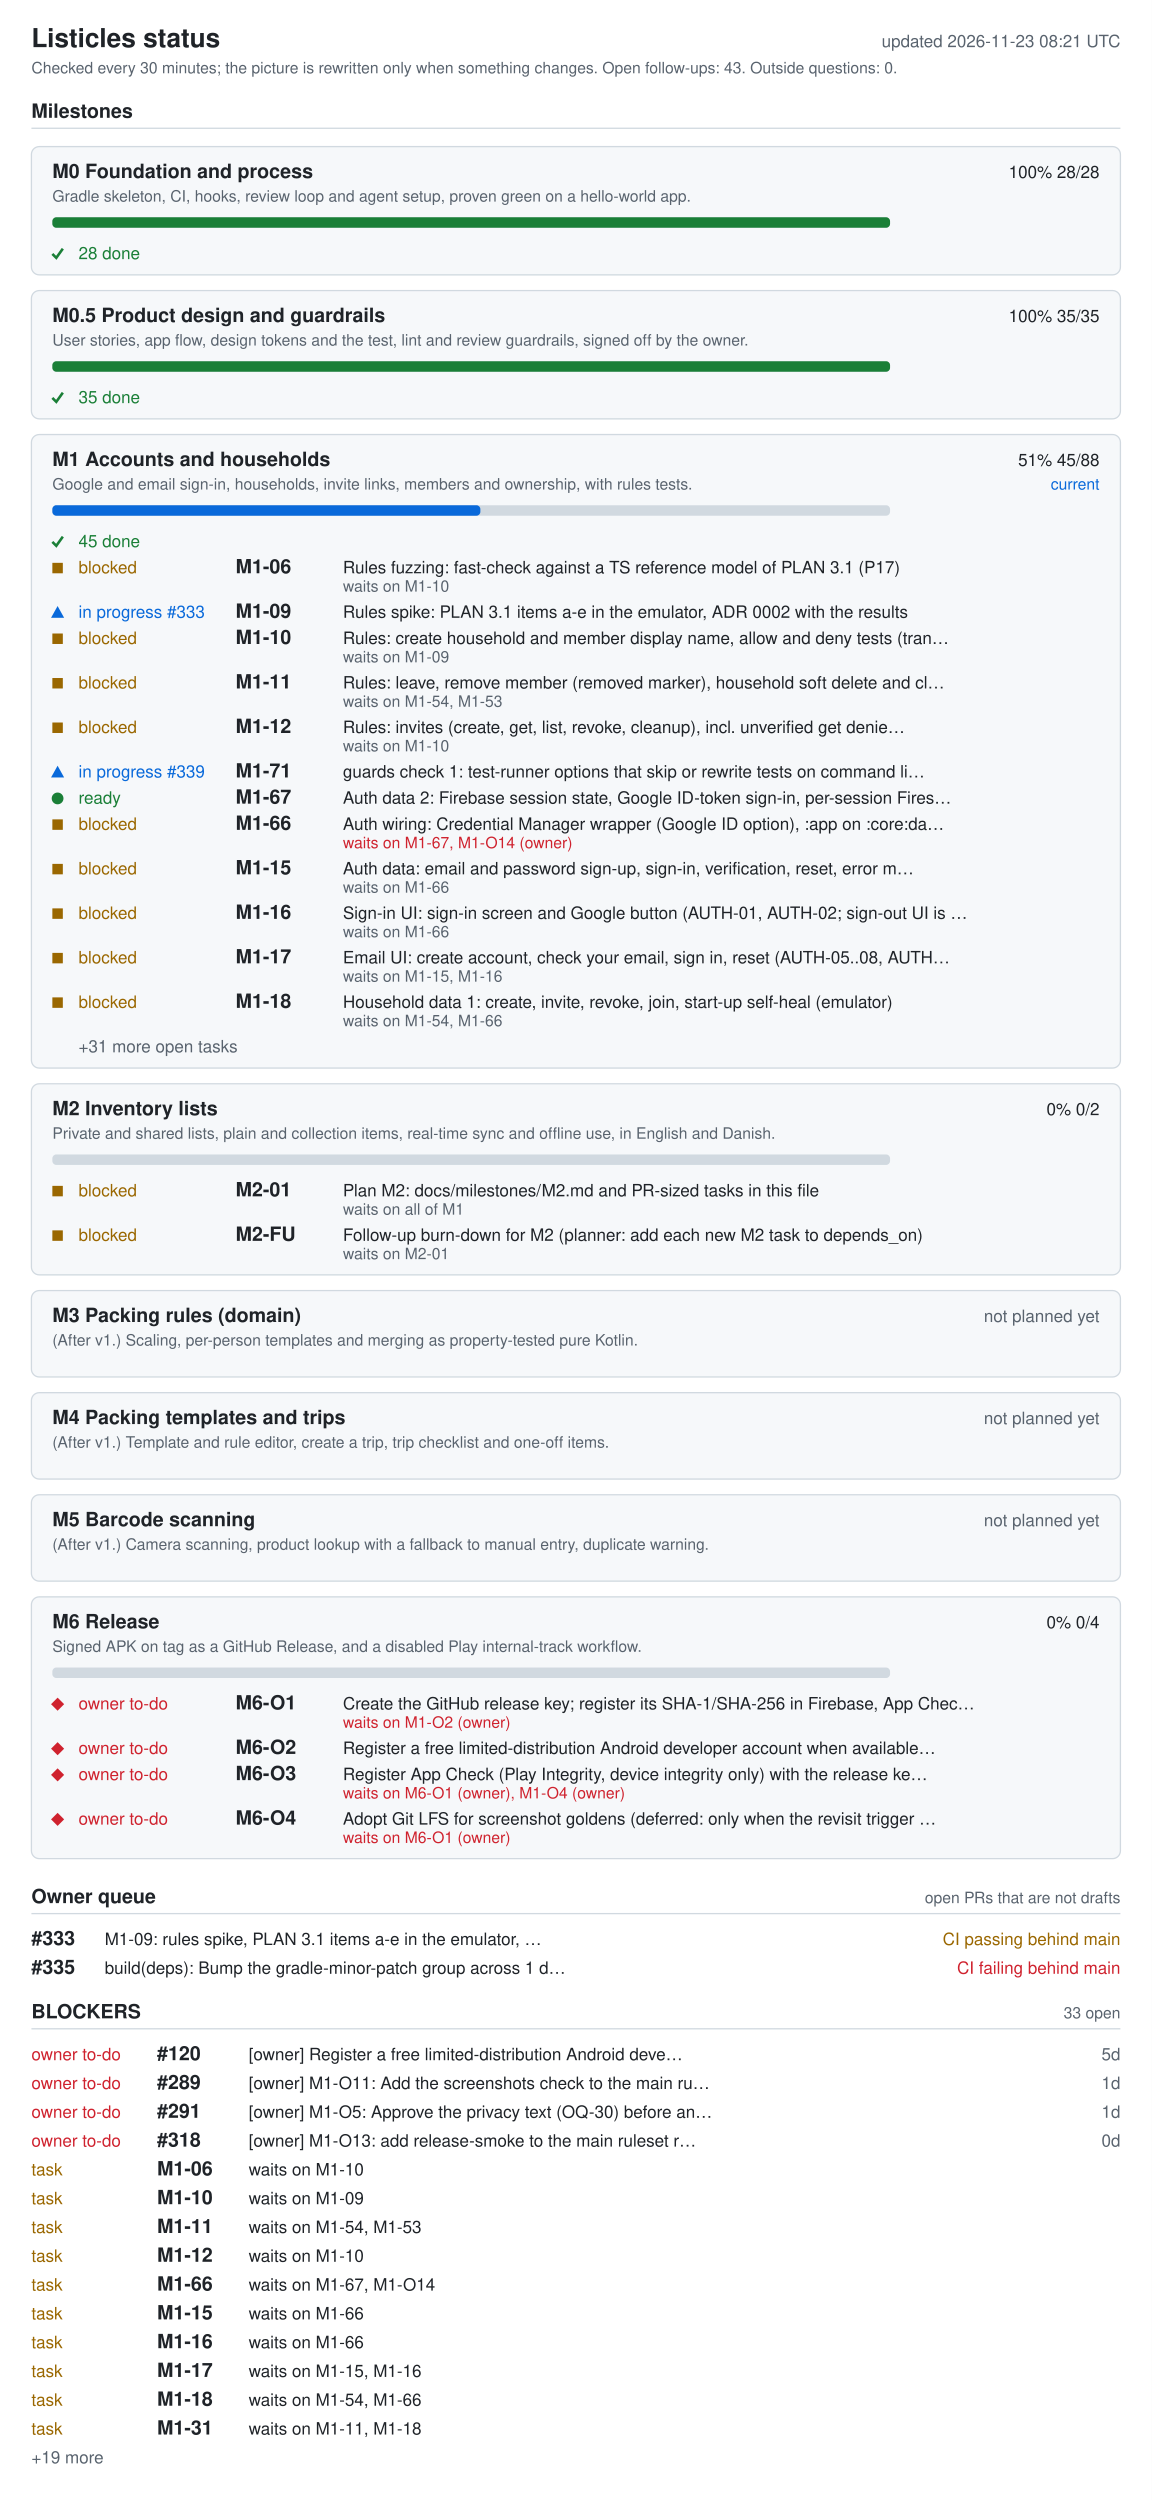
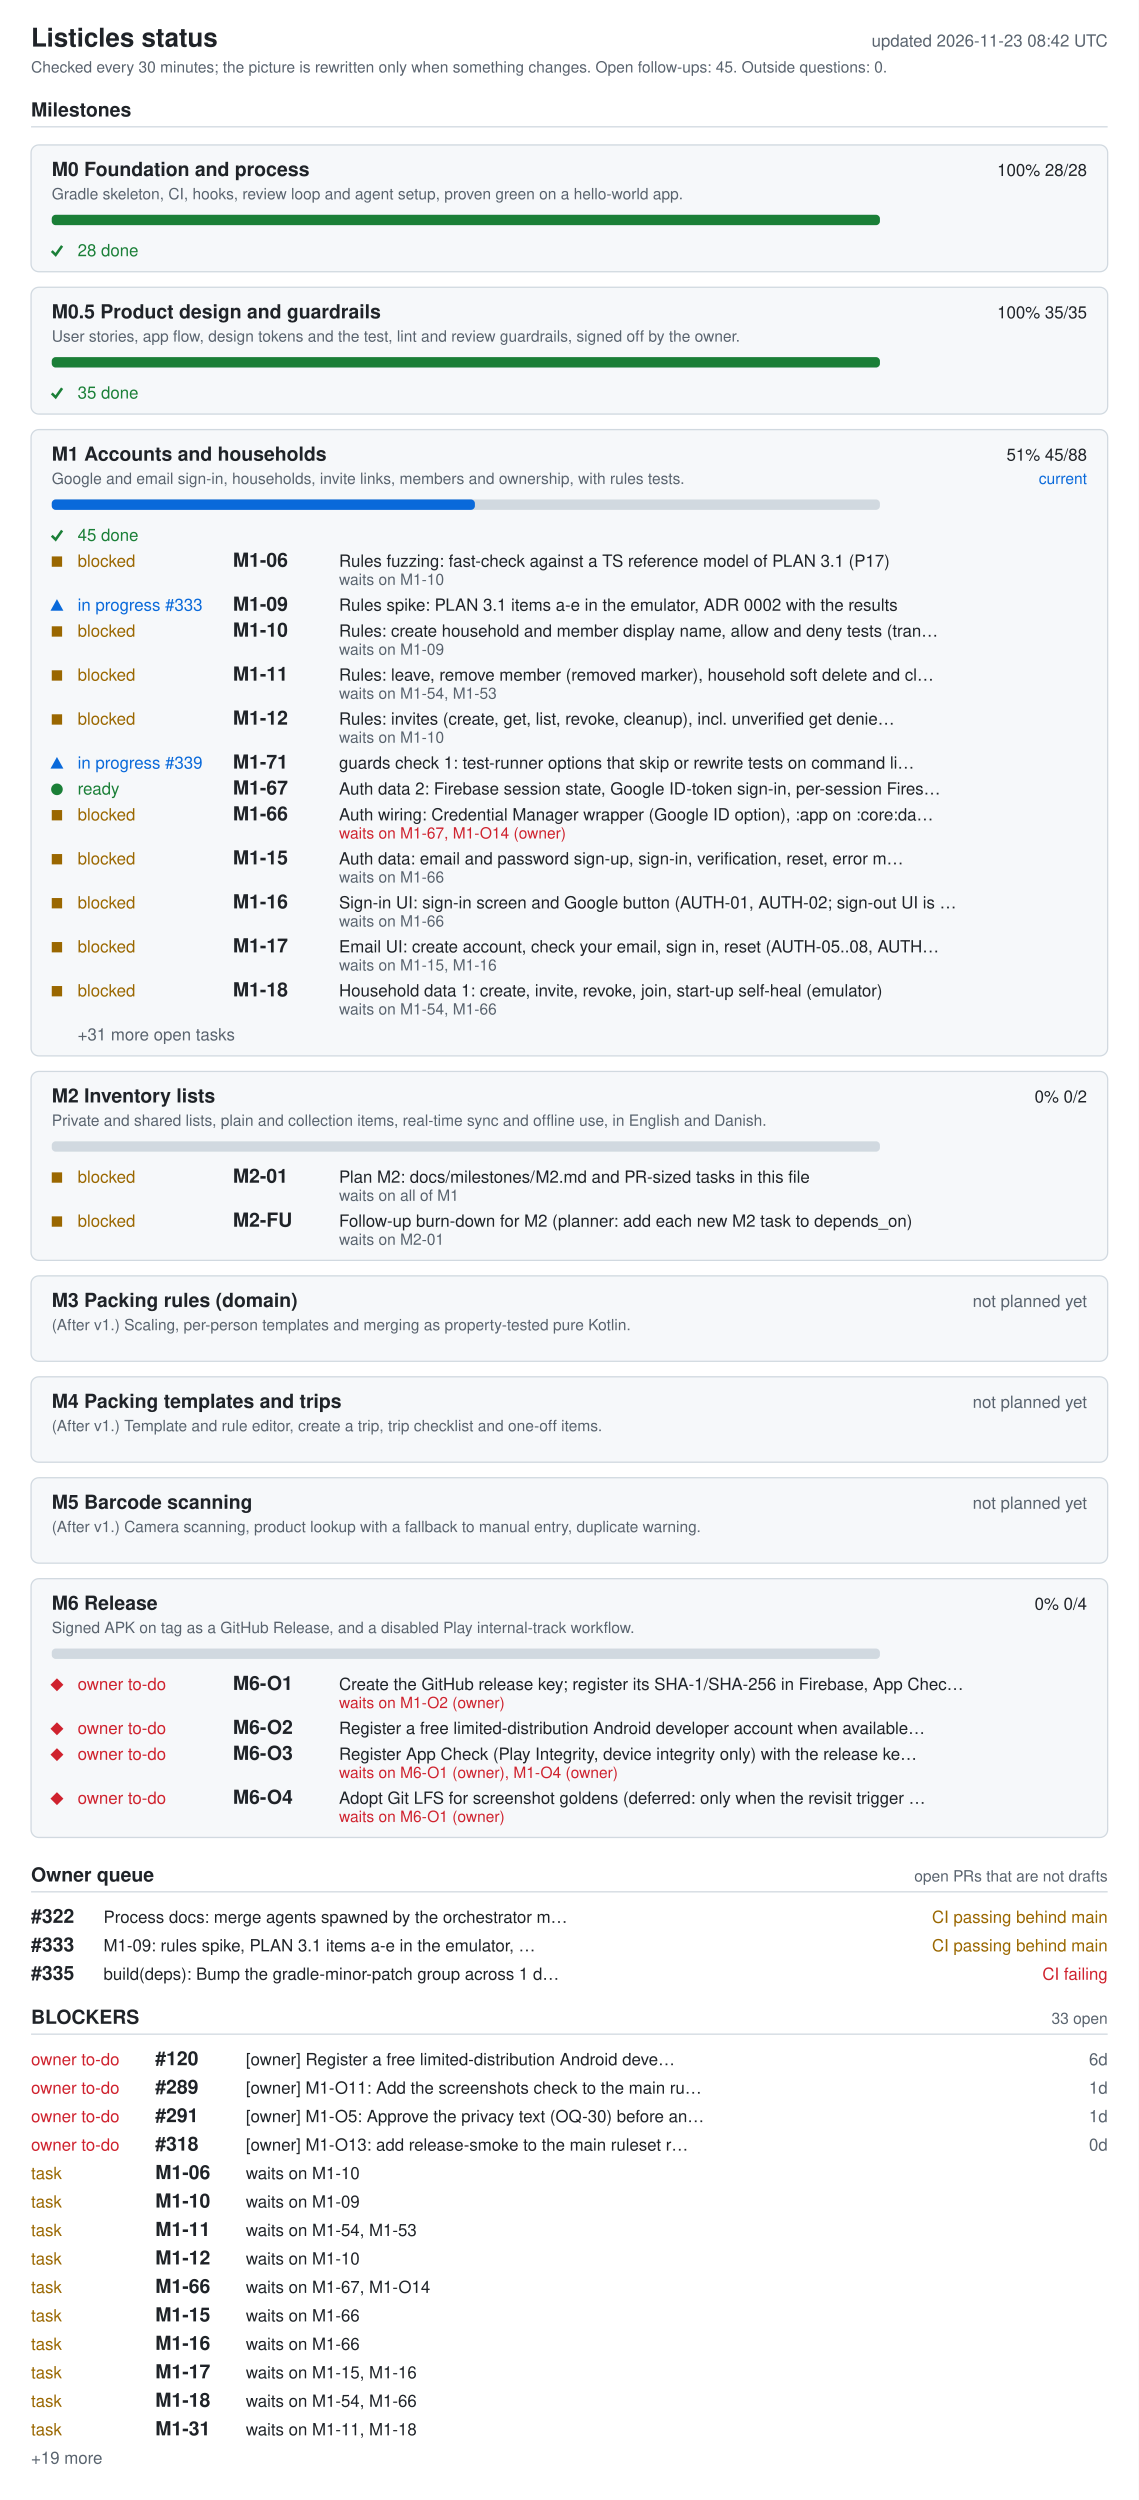
- <svg xmlns="http://www.w3.org/2000/svg" width="880" height="1910" viewBox="0 0 880 1910" role="img" aria-labelledby="ti de">
+ <svg xmlns="http://www.w3.org/2000/svg" width="880" height="1932" viewBox="0 0 880 1932" role="img" aria-labelledby="ti de">
  <style>.bg{fill:#fff}.card{fill:#f6f8fa}rect.card{stroke:#d1d9e0}.tick{stroke:#1a7f37;fill:none;stroke-width:2}.fg{fill:#1f2328}.muted{fill:#59636e}.track{fill:#d1d9e0}.bar{fill:#0969da}.full{fill:#1a7f37}.ok{fill:#1a7f37}.info{fill:#0969da}.warn{fill:#9a6700}.bad{fill:#cf222e}.rule{stroke:#d1d9e0}text{font-family:-apple-system,BlinkMacSystemFont,'Segoe UI',Helvetica,Arial,sans-serif;font-size:13px}.h{font-size:15px;font-weight:600}.t{font-size:20px;font-weight:600}.s{font-size:12px}@media (prefers-color-scheme: dark){.bg{fill:#0d1117}.card{fill:#161b22}rect.card{stroke:#30363d}.tick{stroke:#3fb950}.fg{fill:#e6edf3}.muted{fill:#9198a1}.track{fill:#30363d}.bar{fill:#4493f8}.full{fill:#3fb950}.ok{fill:#3fb950}.info{fill:#4493f8}.warn{fill:#d29922}.bad{fill:#f85149}.rule{stroke:#30363d}}</style>
-   <rect width="880" height="1910" class="bg" />
+   <rect width="880" height="1932" class="bg" />
  <text x="24" y="36" class="fg t">Listicles status</text>
-   <text x="856" y="36" class="muted" text-anchor="end" id="generated">updated 2026-11-23 08:21 UTC</text>
-   <text x="24" y="56" class="muted s">Checked every 30 minutes; the picture is rewritten only when something changes. Open follow-ups: 43. Outside questions: 0.</text>
+   <text x="856" y="36" class="muted" text-anchor="end" id="generated">updated 2026-11-23 08:42 UTC</text>
+   <text x="24" y="56" class="muted s">Checked every 30 minutes; the picture is rewritten only when something changes. Open follow-ups: 45. Outside questions: 0.</text>
  <text x="24" y="90" class="fg h">Milestones</text>
  <line x1="24" y1="98" x2="856" y2="98" class="rule" />
  <rect x="24" y="112" width="832" height="98" rx="6" class="card" />
  <text x="40" y="136" class="fg h">M0 Foundation and process</text>
  <text x="840" y="136" class="fg" text-anchor="end">100%  28/28</text>
  <text x="40" y="154" class="muted s">Gradle skeleton, CI, hooks, review loop and agent setup, proven green on a hello-world app.</text>
  <rect x="40" y="166" width="640" height="8" rx="3" class="track" />
  <rect x="40" y="166" width="640" height="8" rx="3" class="full" />
  <polyline points="40,194 43,197 48,190" class="tick mk-done" />
  <text x="60" y="198" class="ok">28 done</text>
  <rect x="24" y="222" width="832" height="98" rx="6" class="card" />
  <text x="40" y="246" class="fg h">M0.5 Product design and guardrails</text>
  <text x="840" y="246" class="fg" text-anchor="end">100%  35/35</text>
  <text x="40" y="264" class="muted s">User stories, app flow, design tokens and the test, lint and review guardrails, signed off by the owner.</text>
  <rect x="40" y="276" width="640" height="8" rx="3" class="track" />
  <rect x="40" y="276" width="640" height="8" rx="3" class="full" />
  <polyline points="40,304 43,307 48,300" class="tick mk-done" />
  <text x="60" y="308" class="ok">35 done</text>
  <rect x="24" y="332" width="832" height="484" rx="6" class="card" />
  <text x="40" y="356" class="fg h">M1 Accounts and households</text>
  <text x="840" y="356" class="fg" text-anchor="end">51%  45/88</text>
  <text x="840" y="374" class="info s" text-anchor="end">current</text>
  <text x="40" y="374" class="muted s">Google and email sign-in, households, invite links, members and ownership, with rules tests.</text>
  <rect x="40" y="386" width="640" height="8" rx="3" class="track" />
  <rect x="40" y="386" width="327" height="8" rx="3" class="bar" />
  <polyline points="40,414 43,417 48,410" class="tick mk-done" />
  <text x="60" y="418" class="ok">45 done</text>
  <rect x="40" y="430" width="8" height="8" class="warn mk-blocked" />
  <text x="60" y="438" class="warn">blocked</text>
  <text x="180" y="438" class="fg h">M1-06</text>
  <text x="262" y="438" class="fg">Rules fuzzing: fast-check against a TS reference model of PLAN 3.1 (P17)</text>
  <text x="262" y="452" class="muted s">waits on M1-10</text>
  <polygon points="39,472 49,472 44,463" class="info mk-progress" />
  <text x="60" y="472" class="info">in progress #333</text>
  <text x="180" y="472" class="fg h">M1-09</text>
  <text x="262" y="472" class="fg">Rules spike: PLAN 3.1 items a-e in the emulator, ADR 0002 with the results</text>
  <rect x="40" y="484" width="8" height="8" class="warn mk-blocked" />
  <text x="60" y="492" class="warn">blocked</text>
  <text x="180" y="492" class="fg h">M1-10</text>
  <text x="262" y="492" class="fg">Rules: create household and member display name, allow and deny tests (tran…</text>
  <text x="262" y="506" class="muted s">waits on M1-09</text>
  <rect x="40" y="518" width="8" height="8" class="warn mk-blocked" />
  <text x="60" y="526" class="warn">blocked</text>
  <text x="180" y="526" class="fg h">M1-11</text>
  <text x="262" y="526" class="fg">Rules: leave, remove member (removed marker), household soft delete and cl…</text>
  <text x="262" y="540" class="muted s">waits on M1-54, M1-53</text>
  <rect x="40" y="552" width="8" height="8" class="warn mk-blocked" />
  <text x="60" y="560" class="warn">blocked</text>
  <text x="180" y="560" class="fg h">M1-12</text>
  <text x="262" y="560" class="fg">Rules: invites (create, get, list, revoke, cleanup), incl. unverified get denie…</text>
  <text x="262" y="574" class="muted s">waits on M1-10</text>
  <polygon points="39,594 49,594 44,585" class="info mk-progress" />
  <text x="60" y="594" class="info">in progress #339</text>
  <text x="180" y="594" class="fg h">M1-71</text>
  <text x="262" y="594" class="fg">guards check 1: test-runner options that skip or rewrite tests on command li…</text>
  <circle cx="44" cy="610" r="4.5" class="ok mk-ready" />
  <text x="60" y="614" class="ok">ready</text>
  <text x="180" y="614" class="fg h">M1-67</text>
  <text x="262" y="614" class="fg">Auth data 2: Firebase session state, Google ID-token sign-in, per-session Fires…</text>
  <rect x="40" y="626" width="8" height="8" class="warn mk-blocked" />
  <text x="60" y="634" class="warn">blocked</text>
  <text x="180" y="634" class="fg h">M1-66</text>
  <text x="262" y="634" class="fg">Auth wiring: Credential Manager wrapper (Google ID option), :app on :core:da…</text>
  <text x="262" y="648" class="bad s">waits on M1-67, M1-O14 (owner)</text>
  <rect x="40" y="660" width="8" height="8" class="warn mk-blocked" />
  <text x="60" y="668" class="warn">blocked</text>
  <text x="180" y="668" class="fg h">M1-15</text>
  <text x="262" y="668" class="fg">Auth data: email and password sign-up, sign-in, verification, reset, error m…</text>
  <text x="262" y="682" class="muted s">waits on M1-66</text>
  <rect x="40" y="694" width="8" height="8" class="warn mk-blocked" />
  <text x="60" y="702" class="warn">blocked</text>
  <text x="180" y="702" class="fg h">M1-16</text>
  <text x="262" y="702" class="fg">Sign-in UI: sign-in screen and Google button (AUTH-01, AUTH-02; sign-out UI is …</text>
  <text x="262" y="716" class="muted s">waits on M1-66</text>
  <rect x="40" y="728" width="8" height="8" class="warn mk-blocked" />
  <text x="60" y="736" class="warn">blocked</text>
  <text x="180" y="736" class="fg h">M1-17</text>
  <text x="262" y="736" class="fg">Email UI: create account, check your email, sign in, reset (AUTH-05..08, AUTH…</text>
  <text x="262" y="750" class="muted s">waits on M1-15, M1-16</text>
  <rect x="40" y="762" width="8" height="8" class="warn mk-blocked" />
  <text x="60" y="770" class="warn">blocked</text>
  <text x="180" y="770" class="fg h">M1-18</text>
  <text x="262" y="770" class="fg">Household data 1: create, invite, revoke, join, start-up self-heal (emulator)</text>
  <text x="262" y="784" class="muted s">waits on M1-54, M1-66</text>
  <text x="60" y="804" class="muted">+31 more open tasks</text>
  <rect x="24" y="828" width="832" height="146" rx="6" class="card" />
  <text x="40" y="852" class="fg h">M2 Inventory lists</text>
  <text x="840" y="852" class="fg" text-anchor="end">0%  0/2</text>
  <text x="40" y="870" class="muted s">Private and shared lists, plain and collection items, real-time sync and offline use, in English and Danish.</text>
  <rect x="40" y="882" width="640" height="8" rx="3" class="track" />
  <rect x="40" y="906" width="8" height="8" class="warn mk-blocked" />
  <text x="60" y="914" class="warn">blocked</text>
  <text x="180" y="914" class="fg h">M2-01</text>
  <text x="262" y="914" class="fg">Plan M2: docs/milestones/M2.md and PR-sized tasks in this file</text>
  <text x="262" y="928" class="muted s">waits on all of M1</text>
  <rect x="40" y="940" width="8" height="8" class="warn mk-blocked" />
  <text x="60" y="948" class="warn">blocked</text>
  <text x="180" y="948" class="fg h">M2-FU</text>
  <text x="262" y="948" class="fg">Follow-up burn-down for M2 (planner: add each new M2 task to depends_on)</text>
  <text x="262" y="962" class="muted s">waits on M2-01</text>
  <rect x="24" y="986" width="832" height="66" rx="6" class="card" />
  <text x="40" y="1010" class="fg h">M3 Packing rules (domain)</text>
  <text x="840" y="1010" class="muted" text-anchor="end">not planned yet</text>
  <text x="40" y="1028" class="muted s">(After v1.) Scaling, per-person templates and merging as property-tested pure Kotlin.</text>
  <rect x="24" y="1064" width="832" height="66" rx="6" class="card" />
  <text x="40" y="1088" class="fg h">M4 Packing templates and trips</text>
  <text x="840" y="1088" class="muted" text-anchor="end">not planned yet</text>
  <text x="40" y="1106" class="muted s">(After v1.) Template and rule editor, create a trip, trip checklist and one-off items.</text>
  <rect x="24" y="1142" width="832" height="66" rx="6" class="card" />
  <text x="40" y="1166" class="fg h">M5 Barcode scanning</text>
  <text x="840" y="1166" class="muted" text-anchor="end">not planned yet</text>
  <text x="40" y="1184" class="muted s">(After v1.) Camera scanning, product lookup with a fallback to manual entry, duplicate warning.</text>
  <rect x="24" y="1220" width="832" height="200" rx="6" class="card" />
  <text x="40" y="1244" class="fg h">M6 Release</text>
  <text x="840" y="1244" class="fg" text-anchor="end">0%  0/4</text>
  <text x="40" y="1262" class="muted s">Signed APK on tag as a GitHub Release, and a disabled Play internal-track workflow.</text>
  <rect x="40" y="1274" width="640" height="8" rx="3" class="track" />
  <polygon points="39,1302 44,1297 49,1302 44,1307" class="bad mk-owner" />
  <text x="60" y="1306" class="bad">owner to-do</text>
  <text x="180" y="1306" class="fg h">M6-O1</text>
  <text x="262" y="1306" class="fg">Create the GitHub release key; register its SHA-1/SHA-256 in Firebase, App Chec…</text>
  <text x="262" y="1320" class="bad s">waits on M1-O2 (owner)</text>
  <polygon points="39,1336 44,1331 49,1336 44,1341" class="bad mk-owner" />
  <text x="60" y="1340" class="bad">owner to-do</text>
  <text x="180" y="1340" class="fg h">M6-O2</text>
  <text x="262" y="1340" class="fg">Register a free limited-distribution Android developer account when available…</text>
  <polygon points="39,1356 44,1351 49,1356 44,1361" class="bad mk-owner" />
  <text x="60" y="1360" class="bad">owner to-do</text>
  <text x="180" y="1360" class="fg h">M6-O3</text>
  <text x="262" y="1360" class="fg">Register App Check (Play Integrity, device integrity only) with the release ke…</text>
  <text x="262" y="1374" class="bad s">waits on M6-O1 (owner), M1-O4 (owner)</text>
  <polygon points="39,1390 44,1385 49,1390 44,1395" class="bad mk-owner" />
  <text x="60" y="1394" class="bad">owner to-do</text>
  <text x="180" y="1394" class="fg h">M6-O4</text>
  <text x="262" y="1394" class="fg">Adopt Git LFS for screenshot goldens (deferred: only when the revisit trigger …</text>
  <text x="262" y="1408" class="bad s">waits on M6-O1 (owner)</text>
  <text x="24" y="1454" class="fg h">Owner queue</text>
  <text x="856" y="1454" class="muted s" text-anchor="end">open PRs that are not drafts</text>
  <line x1="24" y1="1462" x2="856" y2="1462" class="rule" />
-   <text x="24" y="1486" class="fg h">#333</text>
-   <text x="80" y="1486" class="fg">M1-09: rules spike, PLAN 3.1 items a-e in the emulator, …</text>
+   <text x="24" y="1486" class="fg h">#322</text>
+   <text x="80" y="1486" class="fg">Process docs: merge agents spawned by the orchestrator m…</text>
  <text x="856" y="1486" class="warn" text-anchor="end">CI passing  behind main</text>
-   <text x="24" y="1508" class="fg h">#335</text>
-   <text x="80" y="1508" class="fg">build(deps): Bump the gradle-minor-patch group across 1 d…</text>
-   <text x="856" y="1508" class="bad" text-anchor="end">CI failing  behind main</text>
-   <text x="24" y="1542" class="fg h">BLOCKERS</text>
-   <text x="856" y="1542" class="muted s" text-anchor="end">33 open</text>
-   <line x1="24" y1="1550" x2="856" y2="1550" class="rule" />
-   <text x="24" y="1574" class="bad">owner to-do</text>
-   <text x="120" y="1574" class="fg h">#120</text>
-   <text x="190" y="1574" class="fg">[owner] Register a free limited-distribution Android deve…</text>
-   <text x="856" y="1574" class="muted" text-anchor="end">5d</text>
+   <text x="24" y="1508" class="fg h">#333</text>
+   <text x="80" y="1508" class="fg">M1-09: rules spike, PLAN 3.1 items a-e in the emulator, …</text>
+   <text x="856" y="1508" class="warn" text-anchor="end">CI passing  behind main</text>
+   <text x="24" y="1530" class="fg h">#335</text>
+   <text x="80" y="1530" class="fg">build(deps): Bump the gradle-minor-patch group across 1 d…</text>
+   <text x="856" y="1530" class="bad" text-anchor="end">CI failing</text>
+   <text x="24" y="1564" class="fg h">BLOCKERS</text>
+   <text x="856" y="1564" class="muted s" text-anchor="end">33 open</text>
+   <line x1="24" y1="1572" x2="856" y2="1572" class="rule" />
  <text x="24" y="1596" class="bad">owner to-do</text>
-   <text x="120" y="1596" class="fg h">#289</text>
-   <text x="190" y="1596" class="fg">[owner] M1-O11: Add the screenshots check to the main ru…</text>
-   <text x="856" y="1596" class="muted" text-anchor="end">1d</text>
+   <text x="120" y="1596" class="fg h">#120</text>
+   <text x="190" y="1596" class="fg">[owner] Register a free limited-distribution Android deve…</text>
+   <text x="856" y="1596" class="muted" text-anchor="end">6d</text>
  <text x="24" y="1618" class="bad">owner to-do</text>
-   <text x="120" y="1618" class="fg h">#291</text>
-   <text x="190" y="1618" class="fg">[owner] M1-O5: Approve the privacy text (OQ-30) before an…</text>
+   <text x="120" y="1618" class="fg h">#289</text>
+   <text x="190" y="1618" class="fg">[owner] M1-O11: Add the screenshots check to the main ru…</text>
  <text x="856" y="1618" class="muted" text-anchor="end">1d</text>
  <text x="24" y="1640" class="bad">owner to-do</text>
-   <text x="120" y="1640" class="fg h">#318</text>
-   <text x="190" y="1640" class="fg">[owner] M1-O13: add release-smoke to the main ruleset r…</text>
-   <text x="856" y="1640" class="muted" text-anchor="end">0d</text>
-   <text x="24" y="1662" class="warn">task</text>
-   <text x="120" y="1662" class="fg h">M1-06</text>
-   <text x="190" y="1662" class="fg">waits on M1-10</text>
+   <text x="120" y="1640" class="fg h">#291</text>
+   <text x="190" y="1640" class="fg">[owner] M1-O5: Approve the privacy text (OQ-30) before an…</text>
+   <text x="856" y="1640" class="muted" text-anchor="end">1d</text>
+   <text x="24" y="1662" class="bad">owner to-do</text>
+   <text x="120" y="1662" class="fg h">#318</text>
+   <text x="190" y="1662" class="fg">[owner] M1-O13: add release-smoke to the main ruleset r…</text>
+   <text x="856" y="1662" class="muted" text-anchor="end">0d</text>
  <text x="24" y="1684" class="warn">task</text>
-   <text x="120" y="1684" class="fg h">M1-10</text>
-   <text x="190" y="1684" class="fg">waits on M1-09</text>
+   <text x="120" y="1684" class="fg h">M1-06</text>
+   <text x="190" y="1684" class="fg">waits on M1-10</text>
  <text x="24" y="1706" class="warn">task</text>
-   <text x="120" y="1706" class="fg h">M1-11</text>
-   <text x="190" y="1706" class="fg">waits on M1-54, M1-53</text>
+   <text x="120" y="1706" class="fg h">M1-10</text>
+   <text x="190" y="1706" class="fg">waits on M1-09</text>
  <text x="24" y="1728" class="warn">task</text>
-   <text x="120" y="1728" class="fg h">M1-12</text>
-   <text x="190" y="1728" class="fg">waits on M1-10</text>
+   <text x="120" y="1728" class="fg h">M1-11</text>
+   <text x="190" y="1728" class="fg">waits on M1-54, M1-53</text>
  <text x="24" y="1750" class="warn">task</text>
-   <text x="120" y="1750" class="fg h">M1-66</text>
-   <text x="190" y="1750" class="fg">waits on M1-67, M1-O14</text>
+   <text x="120" y="1750" class="fg h">M1-12</text>
+   <text x="190" y="1750" class="fg">waits on M1-10</text>
  <text x="24" y="1772" class="warn">task</text>
-   <text x="120" y="1772" class="fg h">M1-15</text>
-   <text x="190" y="1772" class="fg">waits on M1-66</text>
+   <text x="120" y="1772" class="fg h">M1-66</text>
+   <text x="190" y="1772" class="fg">waits on M1-67, M1-O14</text>
  <text x="24" y="1794" class="warn">task</text>
-   <text x="120" y="1794" class="fg h">M1-16</text>
+   <text x="120" y="1794" class="fg h">M1-15</text>
  <text x="190" y="1794" class="fg">waits on M1-66</text>
  <text x="24" y="1816" class="warn">task</text>
-   <text x="120" y="1816" class="fg h">M1-17</text>
-   <text x="190" y="1816" class="fg">waits on M1-15, M1-16</text>
+   <text x="120" y="1816" class="fg h">M1-16</text>
+   <text x="190" y="1816" class="fg">waits on M1-66</text>
  <text x="24" y="1838" class="warn">task</text>
-   <text x="120" y="1838" class="fg h">M1-18</text>
-   <text x="190" y="1838" class="fg">waits on M1-54, M1-66</text>
+   <text x="120" y="1838" class="fg h">M1-17</text>
+   <text x="190" y="1838" class="fg">waits on M1-15, M1-16</text>
  <text x="24" y="1860" class="warn">task</text>
-   <text x="120" y="1860" class="fg h">M1-31</text>
-   <text x="190" y="1860" class="fg">waits on M1-11, M1-18</text>
-   <text x="24" y="1882" class="muted">+19 more</text>
+   <text x="120" y="1860" class="fg h">M1-18</text>
+   <text x="190" y="1860" class="fg">waits on M1-54, M1-66</text>
+   <text x="24" y="1882" class="warn">task</text>
+   <text x="120" y="1882" class="fg h">M1-31</text>
+   <text x="190" y="1882" class="fg">waits on M1-11, M1-18</text>
+   <text x="24" y="1904" class="muted">+19 more</text>
</svg>
